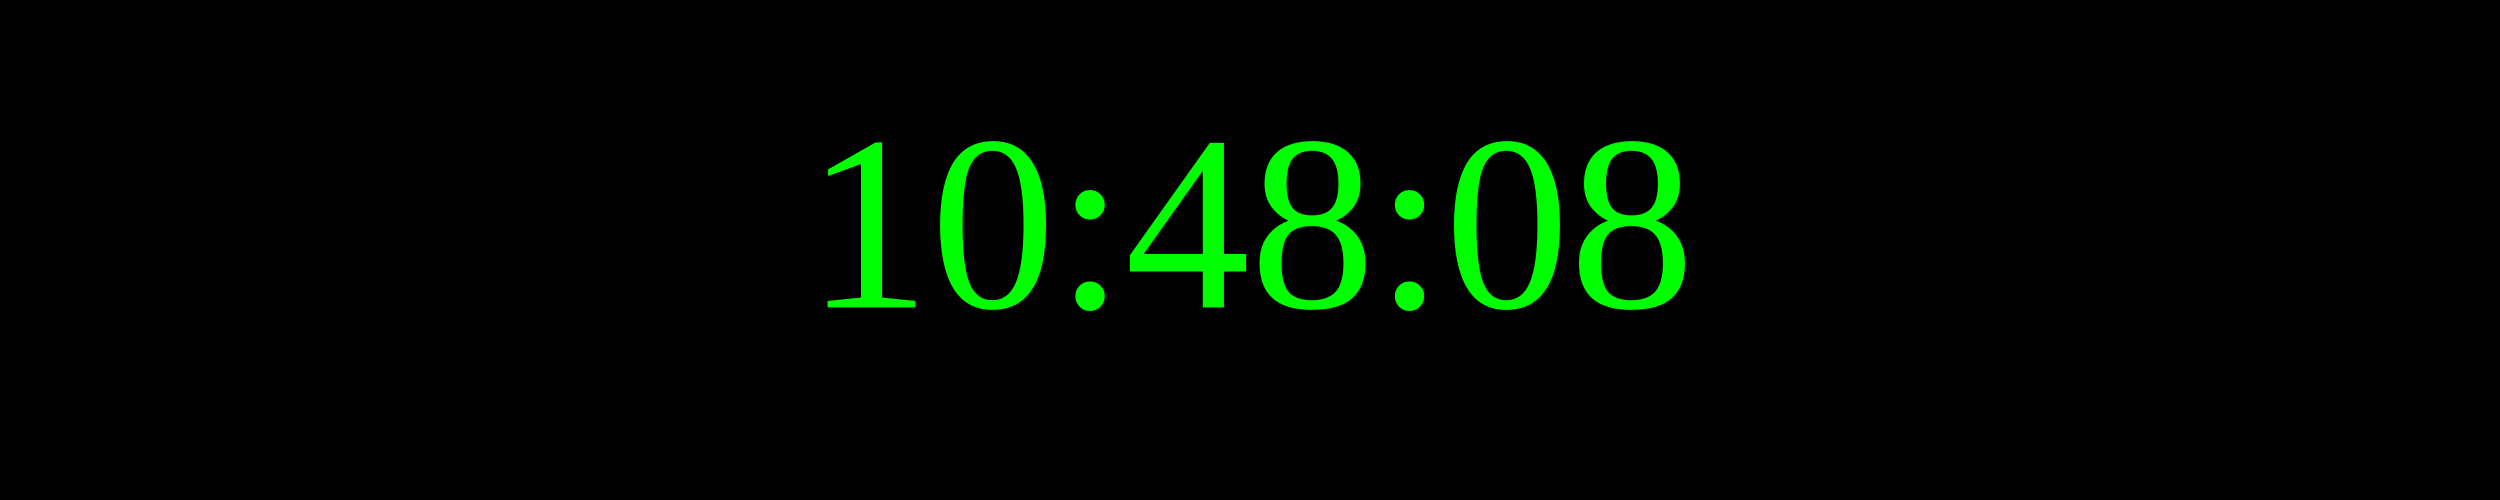
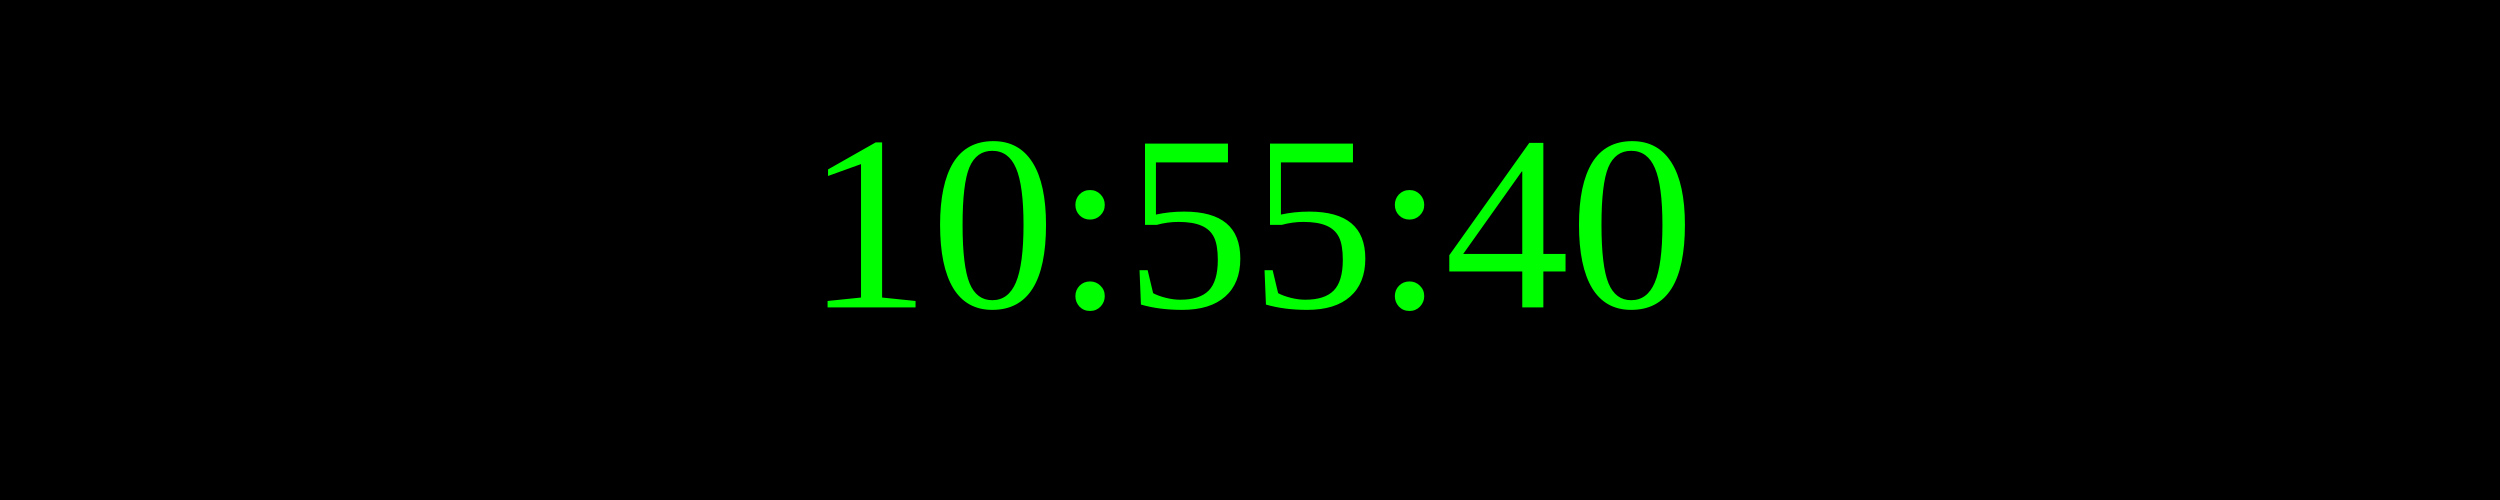
<svg xmlns="http://www.w3.org/2000/svg" width="250" height="50">
  <rect width="100%" height="100%" fill="black" />
  <text x="50%" y="50%" font-size="25" fill="lime" text-anchor="middle" dominant-baseline="middle">
- 10:48:08
+ 10:55:40
</text>
</svg>
